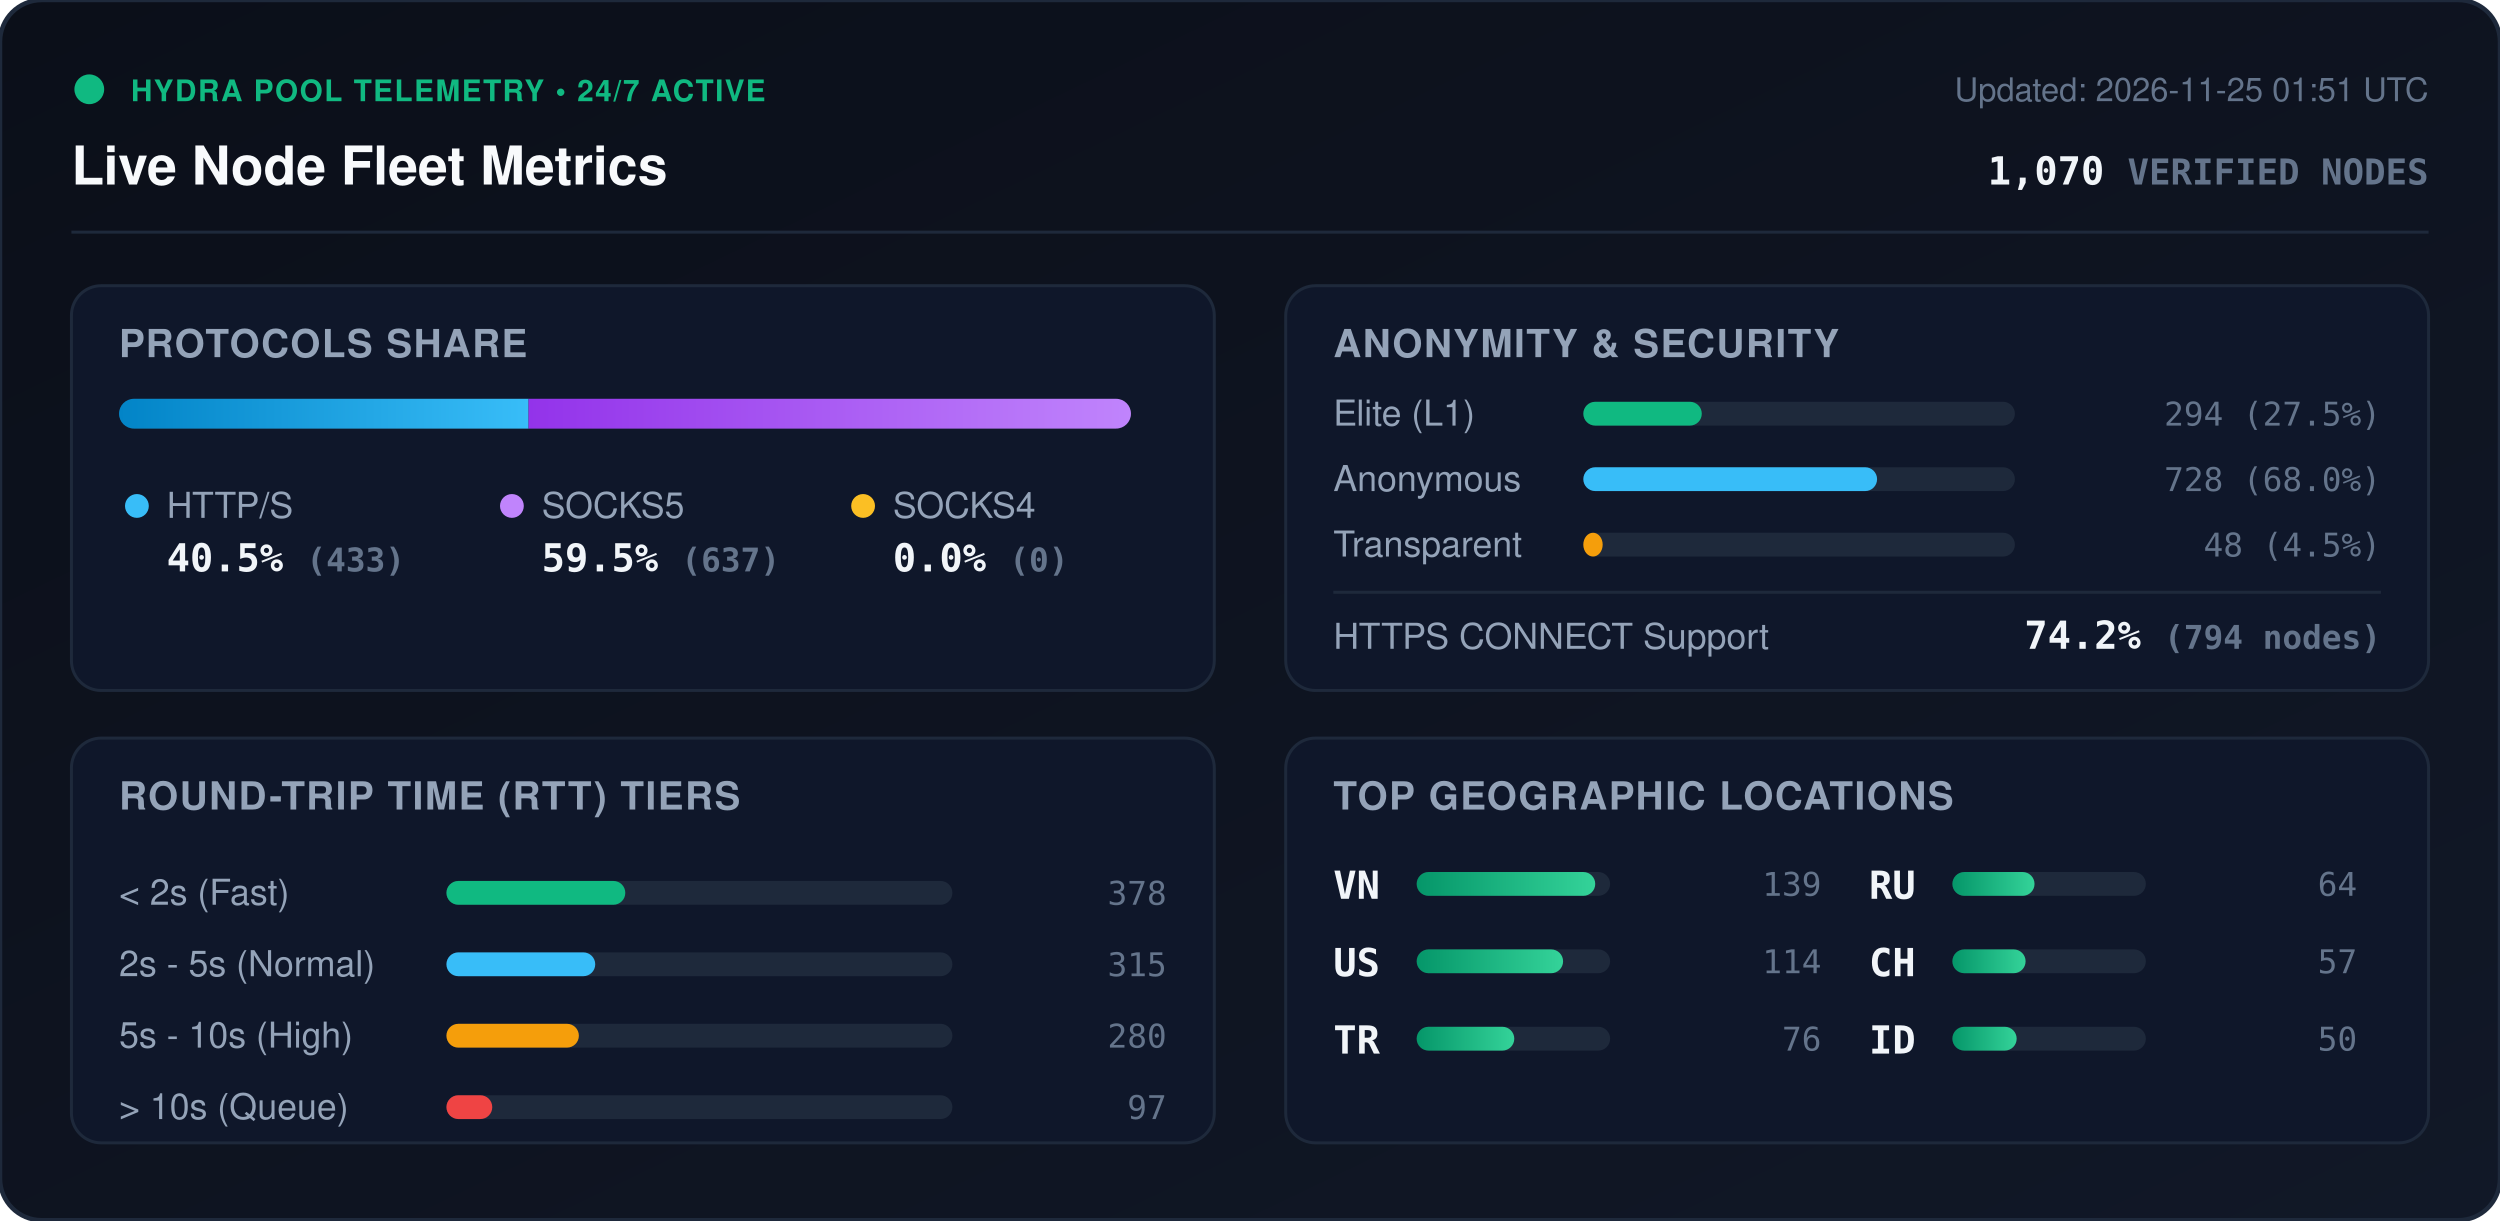
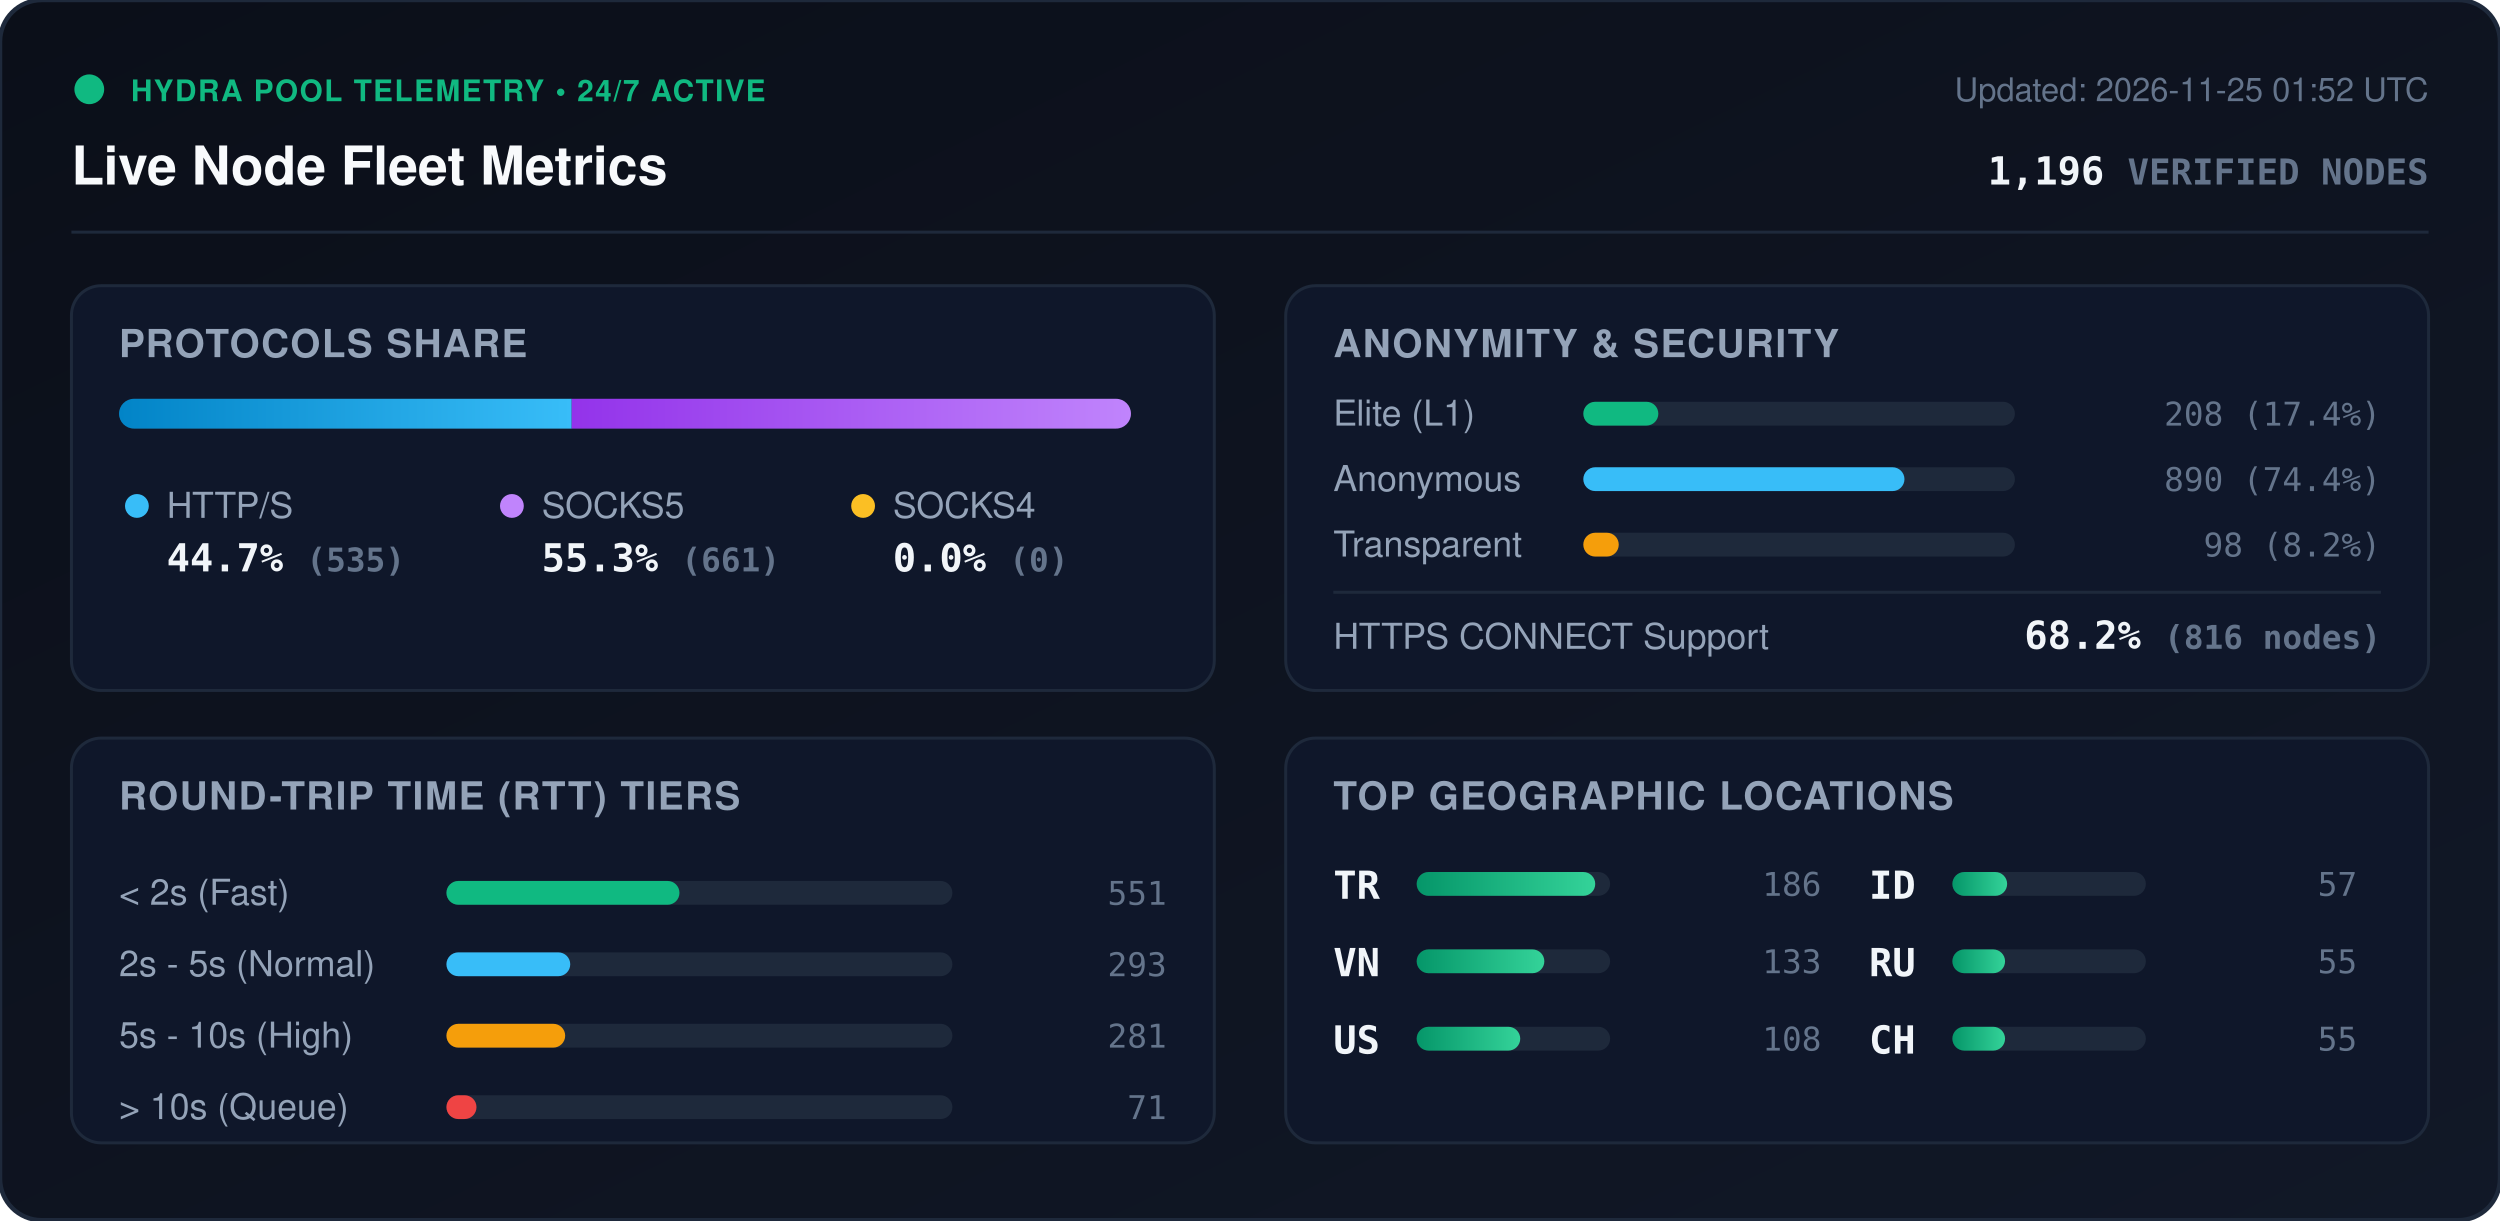
<svg xmlns="http://www.w3.org/2000/svg" viewBox="0 0 840 410" width="840" height="410" style="max-width: 100%; height: auto;">
  <defs>
    <linearGradient id="bg" x1="0%" y1="0%" x2="100%" y2="100%">
      <stop offset="0%" stop-color="#0b0f19" />
      <stop offset="100%" stop-color="#111827" />
    </linearGradient>
    <linearGradient id="bar-http" x1="0%" y1="0%" x2="100%" y2="0%">
      <stop offset="0%" stop-color="#0284c7" />
      <stop offset="100%" stop-color="#38bdf8" />
    </linearGradient>
    <linearGradient id="bar-socks5" x1="0%" y1="0%" x2="100%" y2="0%">
      <stop offset="0%" stop-color="#9333ea" />
      <stop offset="100%" stop-color="#c084fc" />
    </linearGradient>
    <linearGradient id="bar-socks4" x1="0%" y1="0%" x2="100%" y2="0%">
      <stop offset="0%" stop-color="#d97706" />
      <stop offset="100%" stop-color="#fbbf24" />
    </linearGradient>
    <linearGradient id="bar-green" x1="0%" y1="0%" x2="100%" y2="0%">
      <stop offset="0%" stop-color="#059669" />
      <stop offset="100%" stop-color="#34d399" />
    </linearGradient>
    <clipPath id="prog-track-clip">
      <rect width="340.0" height="10" rx="5" />
    </clipPath>
    <style>
      .title { font: 700 18px -apple-system, BlinkMacSystemFont, 'Segoe UI', Helvetica, Arial, sans-serif; fill: #f8fafc; }
      .sub { font: 500 11px -apple-system, BlinkMacSystemFont, 'Segoe UI', Helvetica, Arial, sans-serif; fill: #64748b; }
      .section-hdr { font: 600 13px -apple-system, BlinkMacSystemFont, 'Segoe UI', Helvetica, Arial, sans-serif; fill: #94a3b8; letter-spacing: 0.5px; }
      .metric-val { font: 700 13px -apple-system, BlinkMacSystemFont, 'Segoe UI', Helvetica, Arial, sans-serif; fill: #f1f5f9; }
      .metric-lbl { font: 500 12px -apple-system, BlinkMacSystemFont, 'Segoe UI', Helvetica, Arial, sans-serif; fill: #94a3b8; }
      .badge-txt { font: 700 10px -apple-system, BlinkMacSystemFont, 'Segoe UI', Helvetica, Arial, sans-serif; fill: #10b981; letter-spacing: 0.5px; }
      .mono { font-family: ui-monospace, SFMono-Regular, Menlo, Monaco, Consolas, monospace; }
      .pulse { animation: beacon 2s infinite ease-in-out; }
      @keyframes beacon { 0%, 100% { opacity: 1; } 50% { opacity: 0.35; } }
    </style>
  </defs>
  <rect width="840" height="410" rx="14" fill="url(#bg)" stroke="#1e293b" stroke-width="1.5" />
  <g transform="translate(24, 24)">
    <circle cx="6" cy="6" r="5" fill="#10b981" class="pulse" />
    <text x="20" y="10" class="badge-txt">HYDRA POOL TELEMETRY • 24/7 ACTIVE</text>
    <text x="0" y="38" class="title">Live Node Fleet Metrics</text>
-     <text x="792" y="10" text-anchor="end" class="sub">Updated: 2026-11-25 01:51 UTC</text>
-     <text x="792" y="38" text-anchor="end" class="metric-val mono" fill="#38bdf8">1,070 <tspan font-size="12" fill="#64748b">VERIFIED NODES</tspan>
+     <text x="792" y="10" text-anchor="end" class="sub">Updated: 2026-11-25 01:52 UTC</text>
+     <text x="792" y="38" text-anchor="end" class="metric-val mono" fill="#38bdf8">1,196 <tspan font-size="12" fill="#64748b">VERIFIED NODES</tspan>
    </text>
  </g>
  <line x1="24" y1="78" x2="816" y2="78" stroke="#1e293b" stroke-width="1" />
  <g transform="translate(24, 96)">
    <rect width="384" height="136" rx="10" fill="#0f172a" stroke="#1e293b" />
    <text x="16" y="24" class="section-hdr">PROTOCOLS SHARE</text>
    <g transform="translate(16, 38)">
      <rect width="340.0" height="10" rx="5" fill="#1e293b" />
      <g clip-path="url(#prog-track-clip)">
-         <rect x="0" width="137.6" height="10" fill="url(#bar-http)" />
-         <rect x="137.6" width="202.4" height="10" fill="url(#bar-socks5)" />
+         <rect x="0" width="152.1" height="10" fill="url(#bar-http)" />
+         <rect x="152.1" width="187.9" height="10" fill="url(#bar-socks5)" />
        <rect x="340.0" width="0.0" height="10" fill="url(#bar-socks4)" />
      </g>
    </g>
    <g transform="translate(16, 68)">
      <circle cx="6" cy="6" r="4" fill="#38bdf8" />
      <text x="16" y="10" class="metric-lbl">HTTP/S</text>
-       <text x="16" y="28" class="metric-val mono">40.5% <tspan font-size="11" fill="#64748b">(433)</tspan>
+       <text x="16" y="28" class="metric-val mono">44.7% <tspan font-size="11" fill="#64748b">(535)</tspan>
      </text>
      <circle cx="132" cy="6" r="4" fill="#c084fc" />
      <text x="142" y="10" class="metric-lbl">SOCKS5</text>
-       <text x="142" y="28" class="metric-val mono">59.5% <tspan font-size="11" fill="#64748b">(637)</tspan>
+       <text x="142" y="28" class="metric-val mono">55.3% <tspan font-size="11" fill="#64748b">(661)</tspan>
      </text>
      <circle cx="250" cy="6" r="4" fill="#fbbf24" />
      <text x="260" y="10" class="metric-lbl">SOCKS4</text>
      <text x="260" y="28" class="metric-val mono">0.0% <tspan font-size="11" fill="#64748b">(0)</tspan>
      </text>
    </g>
  </g>
  <g transform="translate(432, 96)">
    <rect width="384" height="136" rx="10" fill="#0f172a" stroke="#1e293b" />
    <text x="16" y="24" class="section-hdr">ANONYMITY &amp; SECURITY</text>
    <text x="16" y="47" class="metric-lbl">Elite (L1)</text>
    <rect x="100" y="39" width="145.0" height="8" rx="4" fill="#1e293b" />
-     <rect x="100" y="39" width="39.8" height="8" rx="4" fill="#10b981" />
-     <text x="368" y="47" text-anchor="end" class="mono sub" fill="#e2e8f0">294 (27.5%)</text>
+     <rect x="100" y="39" width="25.2" height="8" rx="4" fill="#10b981" />
+     <text x="368" y="47" text-anchor="end" class="mono sub" fill="#e2e8f0">208 (17.4%)</text>
    <text x="16" y="69" class="metric-lbl">Anonymous</text>
    <rect x="100" y="61" width="145.0" height="8" rx="4" fill="#1e293b" />
-     <rect x="100" y="61" width="98.7" height="8" rx="4" fill="#38bdf8" />
-     <text x="368" y="69" text-anchor="end" class="mono sub" fill="#e2e8f0">728 (68.0%)</text>
+     <rect x="100" y="61" width="107.9" height="8" rx="4" fill="#38bdf8" />
+     <text x="368" y="69" text-anchor="end" class="mono sub" fill="#e2e8f0">890 (74.4%)</text>
    <text x="16" y="91" class="metric-lbl">Transparent</text>
    <rect x="100" y="83" width="145.0" height="8" rx="4" fill="#1e293b" />
-     <rect x="100" y="83" width="6.5" height="8" rx="4" fill="#f59e0b" />
-     <text x="368" y="91" text-anchor="end" class="mono sub" fill="#e2e8f0">48 (4.5%)</text>
+     <rect x="100" y="83" width="11.9" height="8" rx="4" fill="#f59e0b" />
+     <text x="368" y="91" text-anchor="end" class="mono sub" fill="#e2e8f0">98 (8.2%)</text>
    <line x1="16" y1="103" x2="368" y2="103" stroke="#1e293b" stroke-width="1" />
    <text x="16" y="122" class="metric-lbl">HTTPS CONNECT Support</text>
-     <text x="368" y="122" text-anchor="end" class="metric-val mono" fill="#34d399">74.2% <tspan font-size="11" fill="#64748b">(794 nodes)</tspan>
+     <text x="368" y="122" text-anchor="end" class="metric-val mono" fill="#34d399">68.2% <tspan font-size="11" fill="#64748b">(816 nodes)</tspan>
    </text>
  </g>
  <g transform="translate(24, 248)">
    <rect width="384" height="136" rx="10" fill="#0f172a" stroke="#1e293b" />
    <text x="16" y="24" class="section-hdr">ROUND-TRIP TIME (RTT) TIERS</text>
    <g transform="translate(16, 42)">
      <text x="0" y="14" class="metric-lbl">&lt; 2s (Fast)</text>
      <rect x="110" y="6" width="170" height="8" rx="4" fill="#1e293b" />
-       <rect x="110" y="6" width="60.1" height="8" rx="4" fill="#10b981" />
-       <text x="352" y="14" text-anchor="end" class="mono sub">378</text>
+       <rect x="110" y="6" width="78.3" height="8" rx="4" fill="#10b981" />
+       <text x="352" y="14" text-anchor="end" class="mono sub">551</text>
      <text x="0" y="38" class="metric-lbl">2s - 5s (Normal)</text>
      <rect x="110" y="30" width="170" height="8" rx="4" fill="#1e293b" />
-       <rect x="110" y="30" width="50.0" height="8" rx="4" fill="#38bdf8" />
-       <text x="352" y="38" text-anchor="end" class="mono sub">315</text>
+       <rect x="110" y="30" width="41.6" height="8" rx="4" fill="#38bdf8" />
+       <text x="352" y="38" text-anchor="end" class="mono sub">293</text>
      <text x="0" y="62" class="metric-lbl">5s - 10s (High)</text>
      <rect x="110" y="54" width="170" height="8" rx="4" fill="#1e293b" />
-       <rect x="110" y="54" width="44.5" height="8" rx="4" fill="#f59e0b" />
-       <text x="352" y="62" text-anchor="end" class="mono sub">280</text>
+       <rect x="110" y="54" width="39.9" height="8" rx="4" fill="#f59e0b" />
+       <text x="352" y="62" text-anchor="end" class="mono sub">281</text>
      <text x="0" y="86" class="metric-lbl">&gt; 10s (Queue)</text>
      <rect x="110" y="78" width="170" height="8" rx="4" fill="#1e293b" />
-       <rect x="110" y="78" width="15.4" height="8" rx="4" fill="#ef4444" />
-       <text x="352" y="86" text-anchor="end" class="mono sub">97</text>
+       <rect x="110" y="78" width="10.1" height="8" rx="4" fill="#ef4444" />
+       <text x="352" y="86" text-anchor="end" class="mono sub">71</text>
    </g>
  </g>
  <g transform="translate(432, 248)">
    <rect width="384" height="136" rx="10" fill="#0f172a" stroke="#1e293b" />
    <text x="16" y="24" class="section-hdr">TOP GEOGRAPHIC LOCATIONS</text>
    <g transform="translate(16, 42)">
      <g transform="translate(0, 0)">
+         <text x="0" y="12" class="mono metric-val" font-size="12">TR</text>
+         <rect x="28" y="3" width="65" height="8" rx="4" fill="#1e293b" />
+         <rect x="28" y="3" width="60.0" height="8" rx="4" fill="url(#bar-green)" />
+         <text x="164" y="11" text-anchor="end" class="mono sub">186</text>
+       </g>
+       <g transform="translate(0, 26)">
        <text x="0" y="12" class="mono metric-val" font-size="12">VN</text>
        <rect x="28" y="3" width="65" height="8" rx="4" fill="#1e293b" />
-         <rect x="28" y="3" width="60.0" height="8" rx="4" fill="url(#bar-green)" />
-         <text x="164" y="11" text-anchor="end" class="mono sub">139</text>
+         <rect x="28" y="3" width="42.9" height="8" rx="4" fill="url(#bar-green)" />
+         <text x="164" y="11" text-anchor="end" class="mono sub">133</text>
      </g>
-       <g transform="translate(0, 26)">
+       <g transform="translate(0, 52)">
        <text x="0" y="12" class="mono metric-val" font-size="12">US</text>
        <rect x="28" y="3" width="65" height="8" rx="4" fill="#1e293b" />
-         <rect x="28" y="3" width="49.2" height="8" rx="4" fill="url(#bar-green)" />
-         <text x="164" y="11" text-anchor="end" class="mono sub">114</text>
-       </g>
-       <g transform="translate(0, 52)">
-         <text x="0" y="12" class="mono metric-val" font-size="12">TR</text>
-         <rect x="28" y="3" width="65" height="8" rx="4" fill="#1e293b" />
-         <rect x="28" y="3" width="32.8" height="8" rx="4" fill="url(#bar-green)" />
-         <text x="164" y="11" text-anchor="end" class="mono sub">76</text>
+         <rect x="28" y="3" width="34.8" height="8" rx="4" fill="url(#bar-green)" />
+         <text x="164" y="11" text-anchor="end" class="mono sub">108</text>
      </g>
      <g transform="translate(180, 0)">
+         <text x="0" y="12" class="mono metric-val" font-size="12">ID</text>
+         <rect x="28" y="3" width="65" height="8" rx="4" fill="#1e293b" />
+         <rect x="28" y="3" width="18.4" height="8" rx="4" fill="url(#bar-green)" />
+         <text x="164" y="11" text-anchor="end" class="mono sub">57</text>
+       </g>
+       <g transform="translate(180, 26)">
        <text x="0" y="12" class="mono metric-val" font-size="12">RU</text>
        <rect x="28" y="3" width="65" height="8" rx="4" fill="#1e293b" />
-         <rect x="28" y="3" width="27.6" height="8" rx="4" fill="url(#bar-green)" />
-         <text x="164" y="11" text-anchor="end" class="mono sub">64</text>
+         <rect x="28" y="3" width="17.7" height="8" rx="4" fill="url(#bar-green)" />
+         <text x="164" y="11" text-anchor="end" class="mono sub">55</text>
      </g>
-       <g transform="translate(180, 26)">
+       <g transform="translate(180, 52)">
        <text x="0" y="12" class="mono metric-val" font-size="12">CH</text>
        <rect x="28" y="3" width="65" height="8" rx="4" fill="#1e293b" />
-         <rect x="28" y="3" width="24.6" height="8" rx="4" fill="url(#bar-green)" />
-         <text x="164" y="11" text-anchor="end" class="mono sub">57</text>
-       </g>
-       <g transform="translate(180, 52)">
-         <text x="0" y="12" class="mono metric-val" font-size="12">ID</text>
-         <rect x="28" y="3" width="65" height="8" rx="4" fill="#1e293b" />
-         <rect x="28" y="3" width="21.6" height="8" rx="4" fill="url(#bar-green)" />
-         <text x="164" y="11" text-anchor="end" class="mono sub">50</text>
+         <rect x="28" y="3" width="17.7" height="8" rx="4" fill="url(#bar-green)" />
+         <text x="164" y="11" text-anchor="end" class="mono sub">55</text>
      </g>
    </g>
  </g>
</svg>
